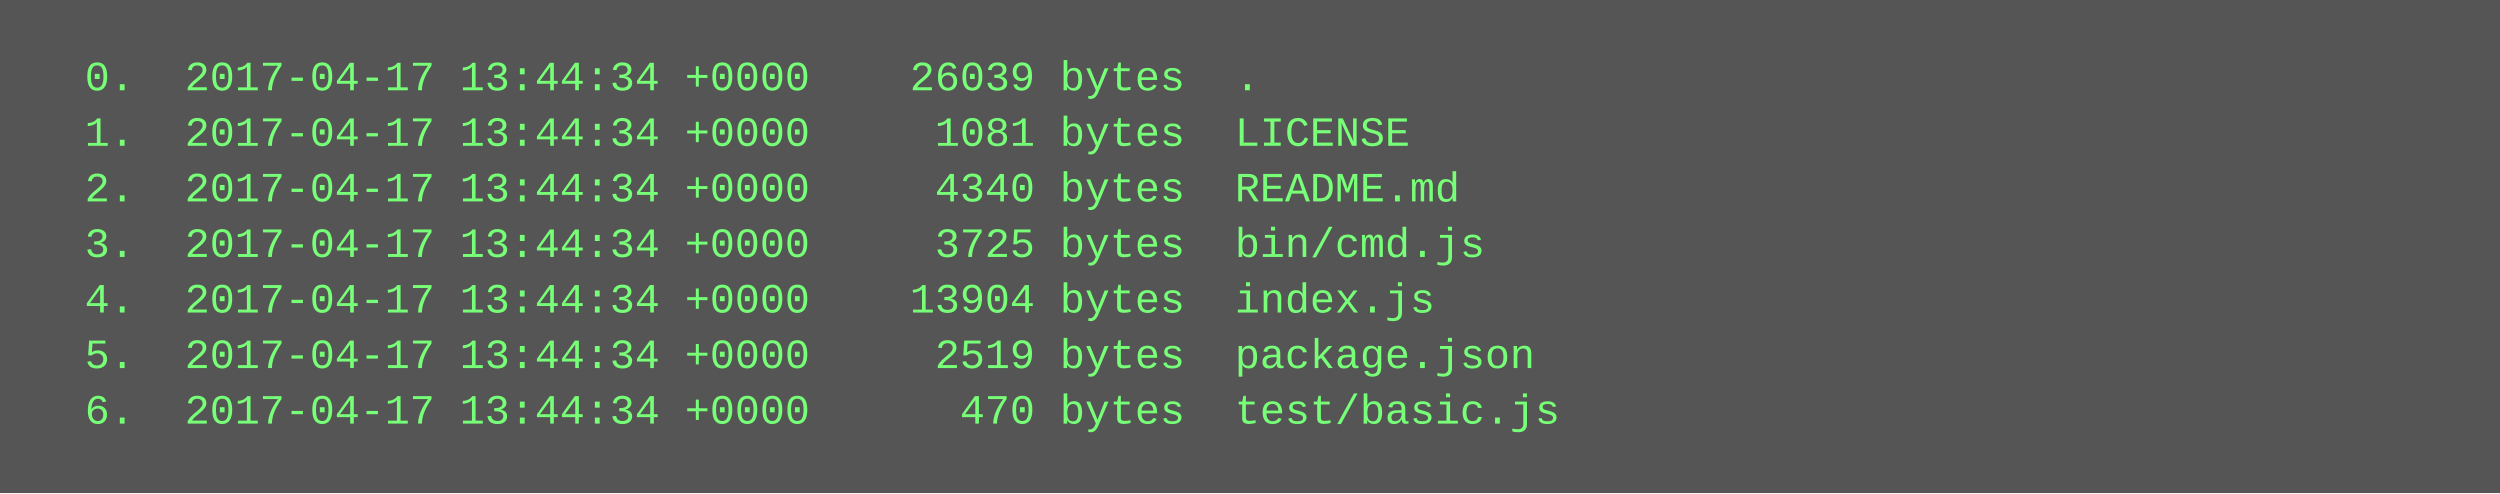
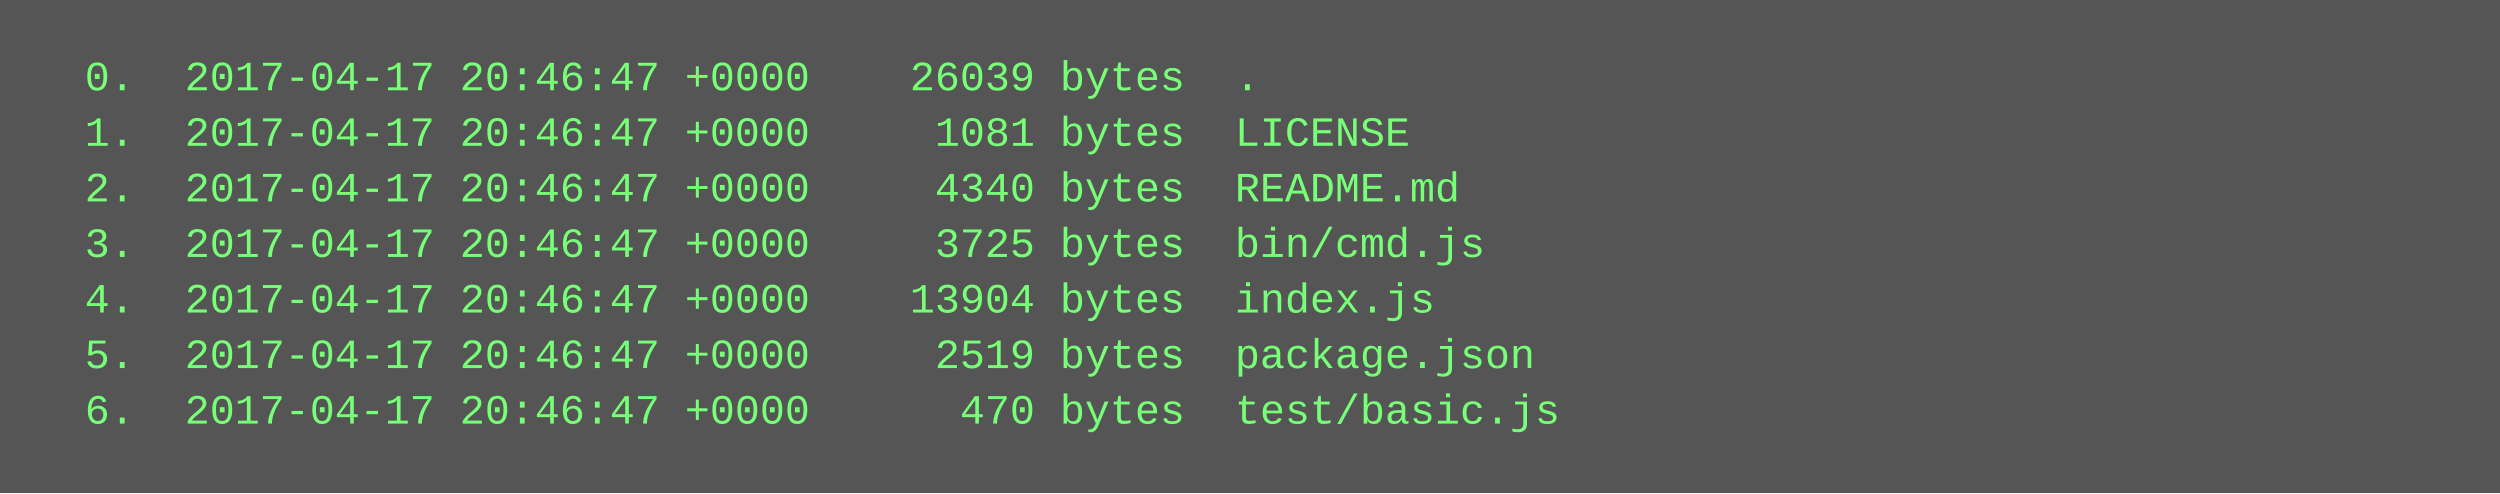
<svg xmlns="http://www.w3.org/2000/svg" height="142" width="720">
  <rect height="142" fill="#555" width="720" />
  <text fill="#7f7" font-family="Courier New" font-size="12" xml:space="preserve">
-     <tspan x="10" y="26">  0.  2017-04-17 13:44:34 +0000    26039 bytes  .</tspan>
-     <tspan x="10" y="42">  1.  2017-04-17 13:44:34 +0000     1081 bytes  LICENSE</tspan>
-     <tspan x="10" y="58">  2.  2017-04-17 13:44:34 +0000     4340 bytes  README.md</tspan>
-     <tspan x="10" y="74">  3.  2017-04-17 13:44:34 +0000     3725 bytes  bin/cmd.js</tspan>
-     <tspan x="10" y="90">  4.  2017-04-17 13:44:34 +0000    13904 bytes  index.js</tspan>
-     <tspan x="10" y="106">  5.  2017-04-17 13:44:34 +0000     2519 bytes  package.json</tspan>
-     <tspan x="10" y="122">  6.  2017-04-17 13:44:34 +0000      470 bytes  test/basic.js</tspan>
+     <tspan x="10" y="26">  0.  2017-04-17 20:46:47 +0000    26039 bytes  .</tspan>
+     <tspan x="10" y="42">  1.  2017-04-17 20:46:47 +0000     1081 bytes  LICENSE</tspan>
+     <tspan x="10" y="58">  2.  2017-04-17 20:46:47 +0000     4340 bytes  README.md</tspan>
+     <tspan x="10" y="74">  3.  2017-04-17 20:46:47 +0000     3725 bytes  bin/cmd.js</tspan>
+     <tspan x="10" y="90">  4.  2017-04-17 20:46:47 +0000    13904 bytes  index.js</tspan>
+     <tspan x="10" y="106">  5.  2017-04-17 20:46:47 +0000     2519 bytes  package.json</tspan>
+     <tspan x="10" y="122">  6.  2017-04-17 20:46:47 +0000      470 bytes  test/basic.js</tspan>
  </text>
</svg>
